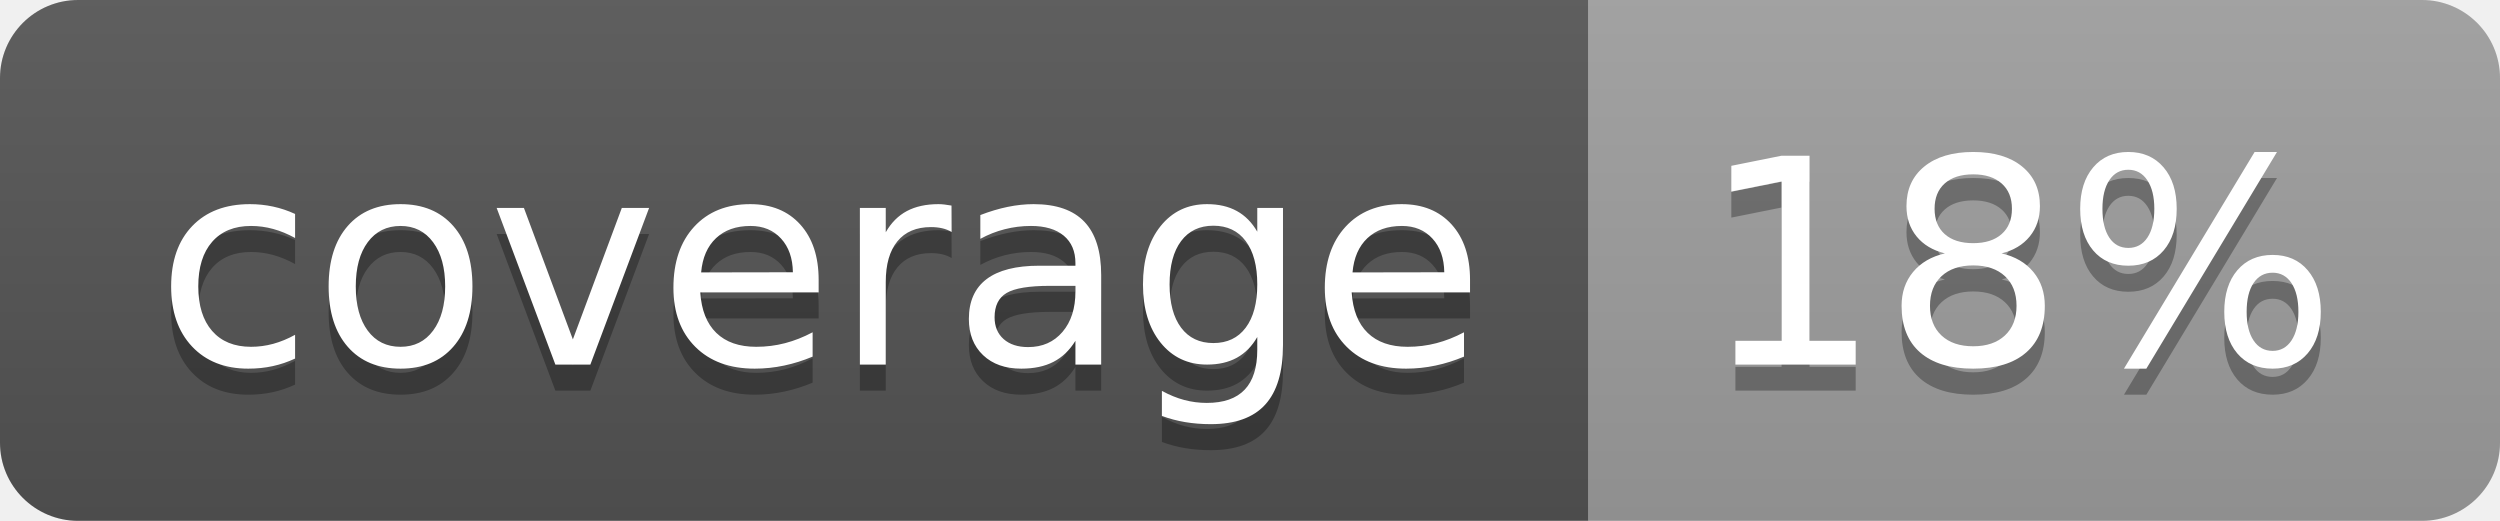
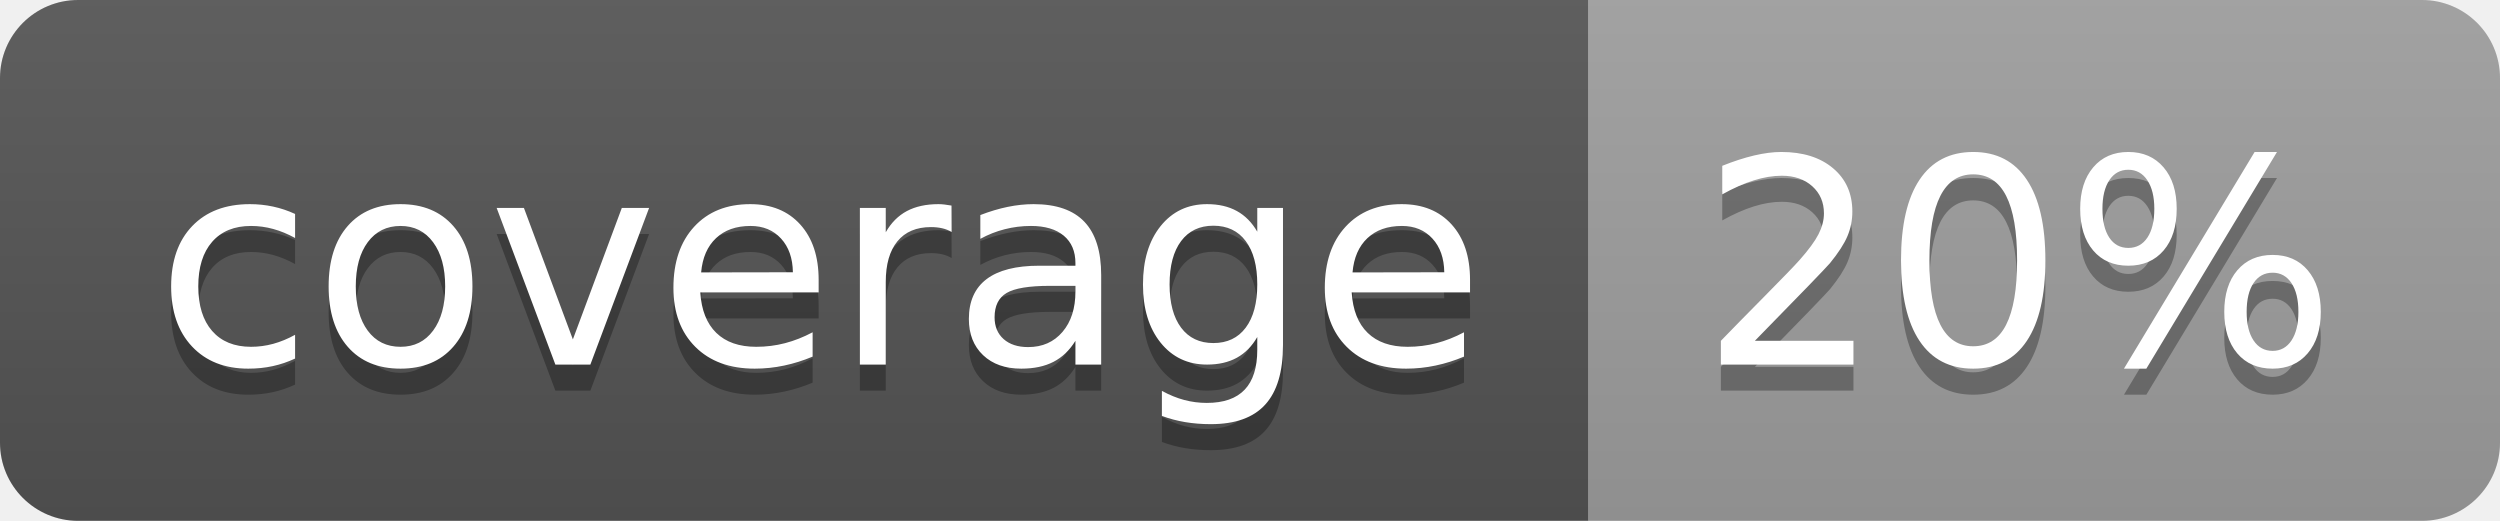
<svg xmlns="http://www.w3.org/2000/svg" width="96" height="20">
  <linearGradient id="b" x2="0" y2="100%">
    <stop offset="0" stop-color="#bbb" stop-opacity=".1" />
    <stop offset="1" stop-opacity=".1" />
  </linearGradient>
  <clipPath id="a">
    <rect width="96" height="20" rx="3" fill="#fff" />
  </clipPath>
  <g clip-path="url(#a)">
    <path fill="#555" d="M0 0h61v20H0z" />
    <path fill="#9F9F9F" d="M61 0h35v20H61z" />
    <path fill="url(#b)" d="M0 0h96v20H0z" />
  </g>
  <g fill="#fff" text-anchor="middle" font-family="DejaVu Sans,Verdana,Geneva,sans-serif" font-size="110">
    <text x="315" y="150" fill="#010101" fill-opacity=".3" transform="scale(.1)" textLength="510">coverage</text>
    <text x="315" y="140" transform="scale(.1)" textLength="510">coverage</text>
-     <text x="775" y="150" fill="#010101" fill-opacity=".3" transform="scale(.1)" textLength="250">18%</text>
-     <text x="775" y="140" transform="scale(.1)" textLength="250">18%</text>
+     <text x="775" y="150" fill="#010101" fill-opacity=".3" transform="scale(.1)" textLength="250">20%</text>
+     <text x="775" y="140" transform="scale(.1)" textLength="250">20%</text>
  </g>
</svg>
